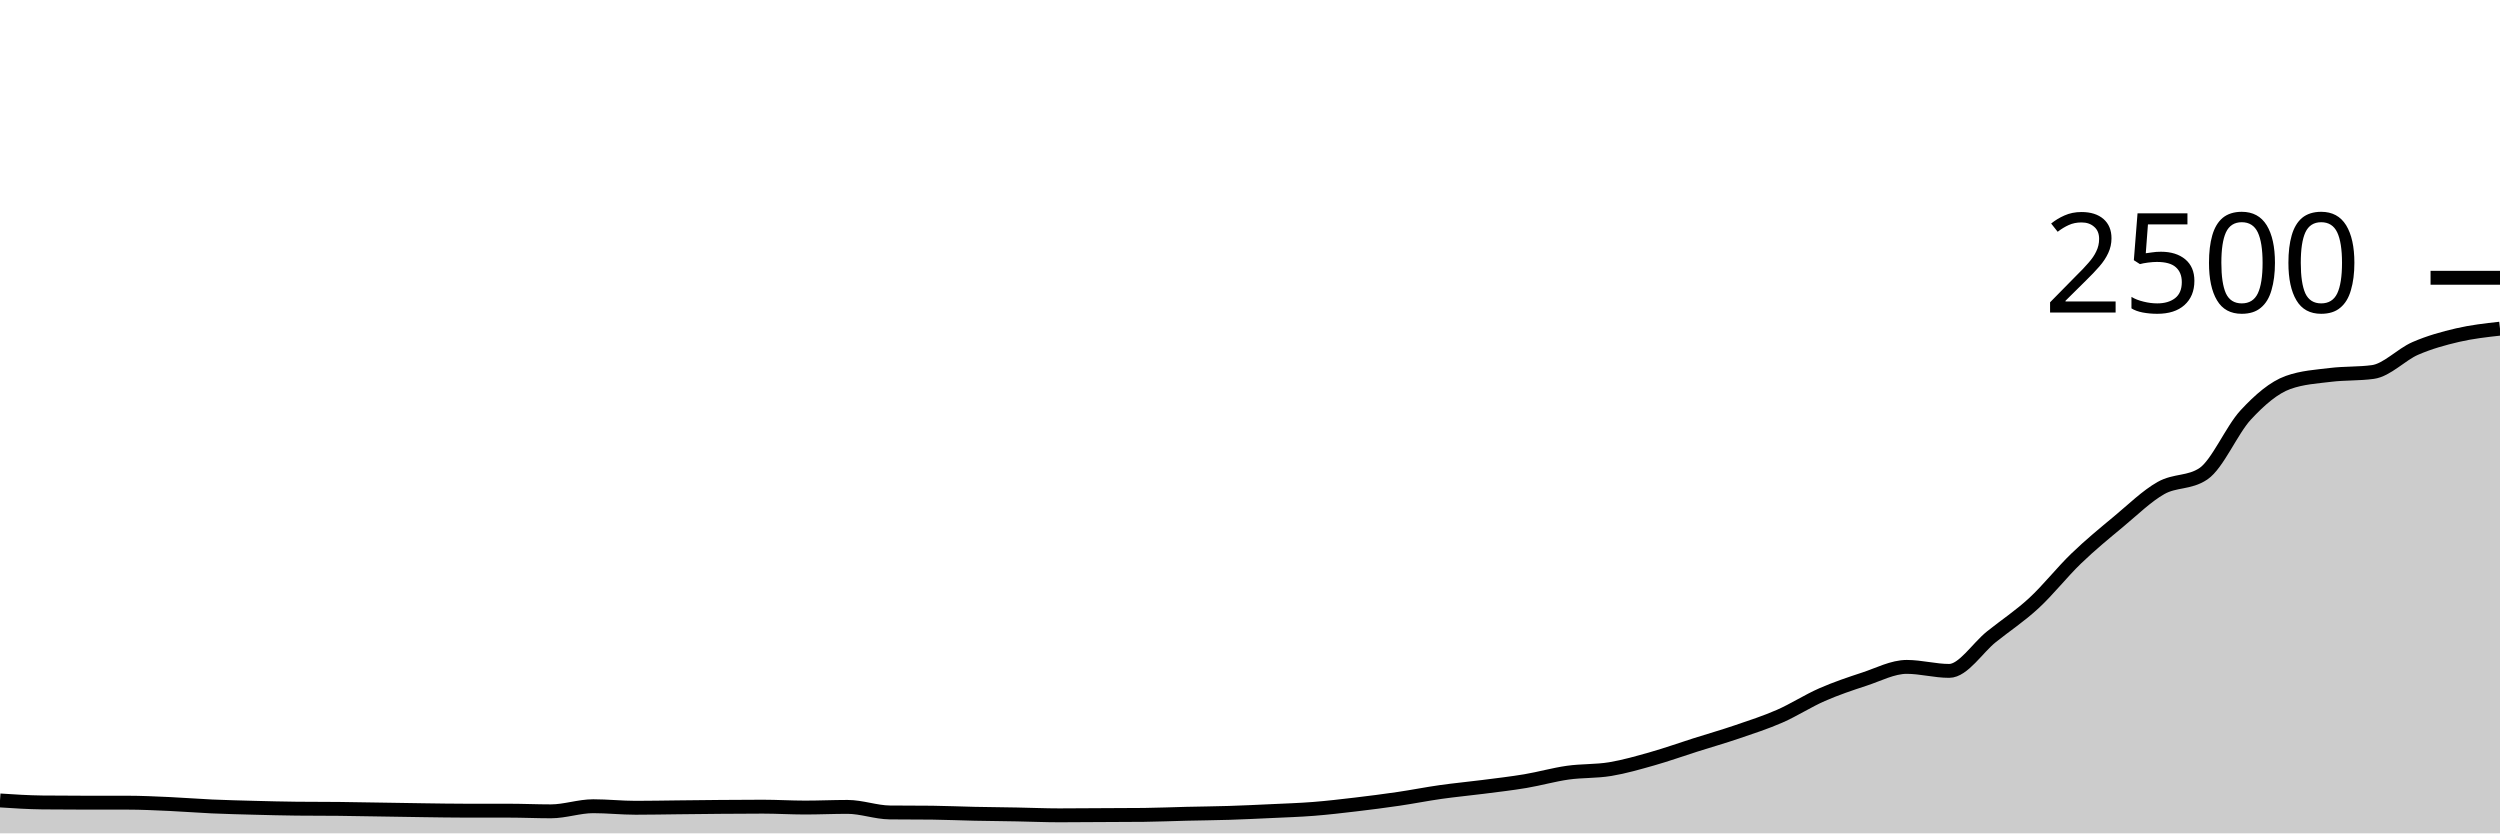
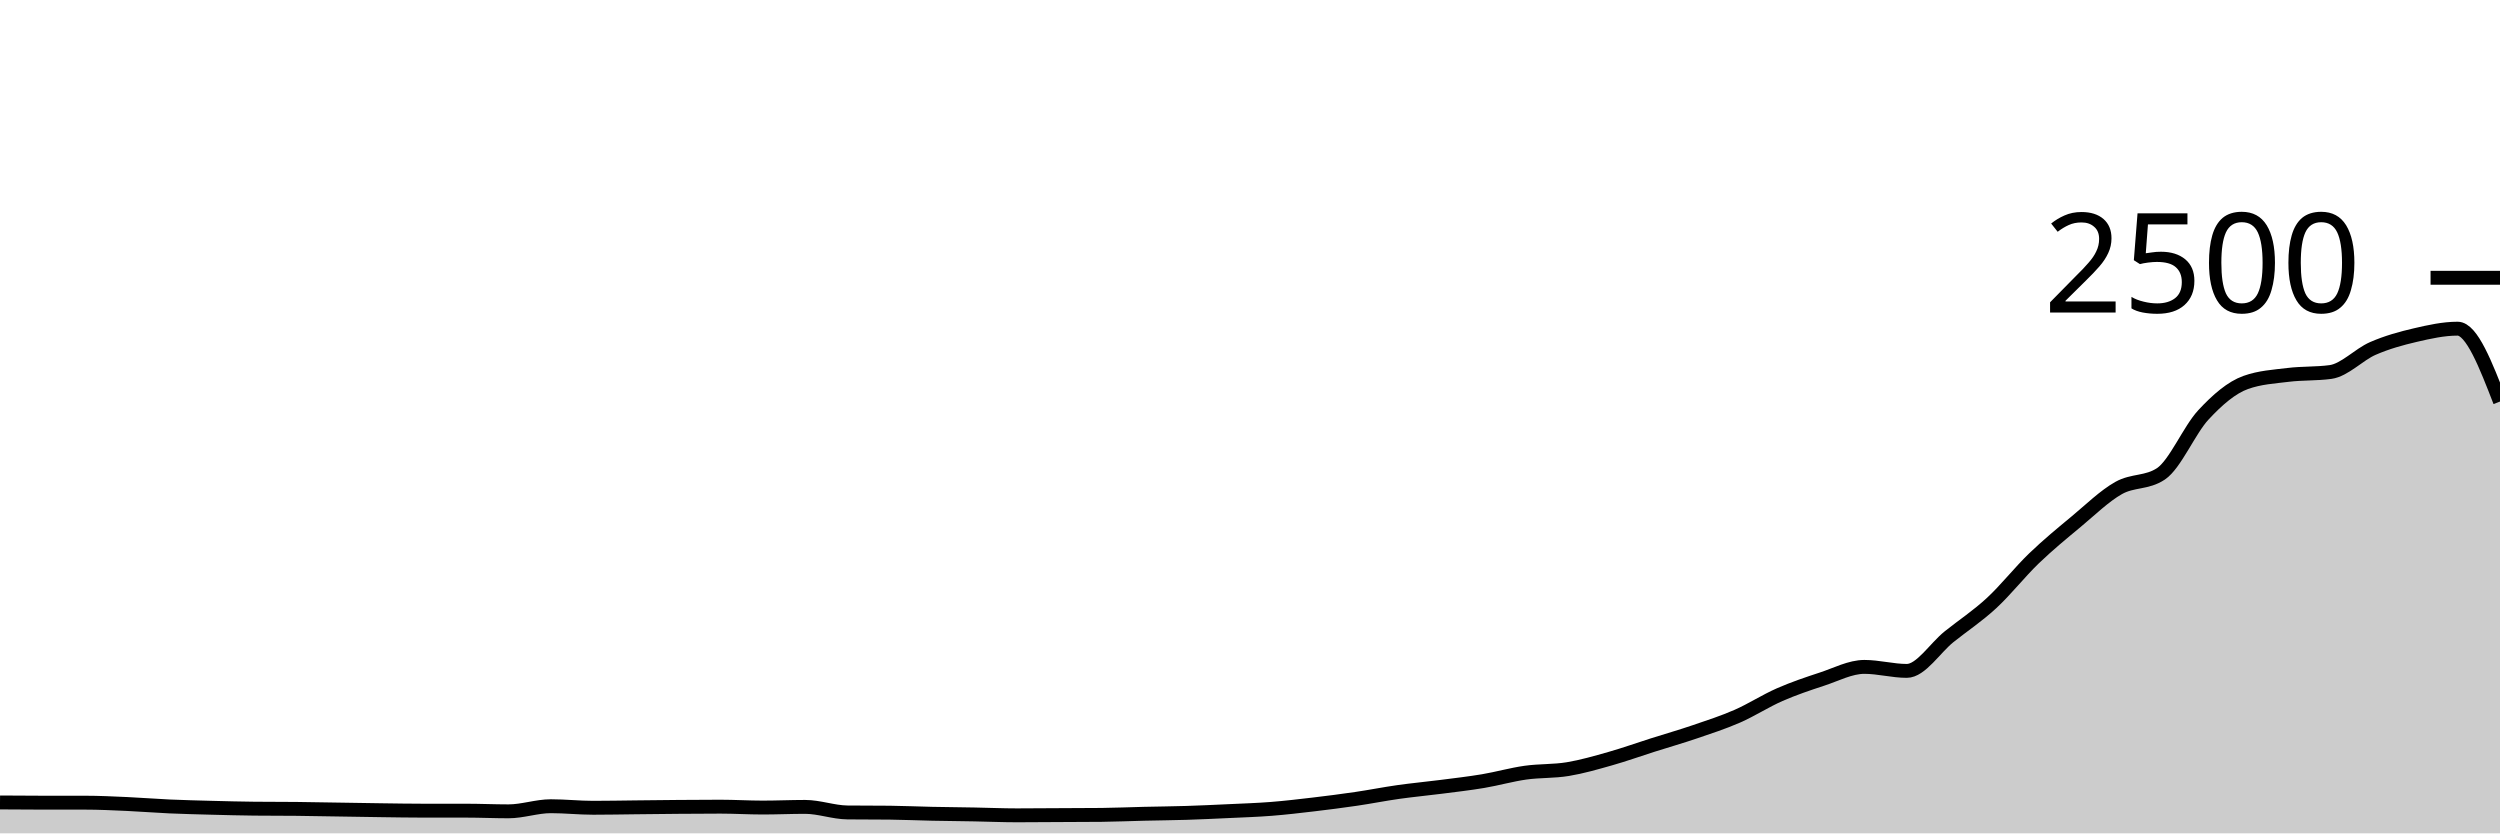
<svg xmlns="http://www.w3.org/2000/svg" viewBox="0 0 180 60">
  <g transform="translate(0,20)">
-     <path class="area" fill="rgba(0, 0, 0, 0.2)" d="M0,37.632C1.017,37.699,2.034,37.765,3.051,37.776C4.068,37.787,5.085,37.792,6.102,37.792C7.119,37.792,8.136,37.792,9.153,37.792C10.169,37.792,11.186,37.843,12.203,37.888C13.22,37.933,14.237,38.019,15.254,38.064C16.271,38.109,17.288,38.133,18.305,38.16C19.322,38.187,20.339,38.213,21.356,38.224C22.373,38.235,23.39,38.229,24.407,38.24C25.424,38.251,26.441,38.272,27.458,38.288C28.475,38.304,29.492,38.323,30.508,38.336C31.525,38.349,32.542,38.368,33.559,38.368C34.576,38.368,35.593,38.368,36.61,38.368C37.627,38.368,38.644,38.416,39.661,38.416C40.678,38.416,41.695,38.048,42.712,38.048C43.729,38.048,44.746,38.16,45.763,38.16C46.78,38.16,47.797,38.139,48.814,38.128C49.831,38.117,50.847,38.104,51.864,38.096C52.881,38.088,53.898,38.08,54.915,38.08C55.932,38.08,56.949,38.144,57.966,38.144C58.983,38.144,60,38.096,61.017,38.096C62.034,38.096,63.051,38.485,64.068,38.496C65.085,38.507,66.102,38.501,67.119,38.512C68.136,38.523,69.153,38.571,70.169,38.592C71.186,38.613,72.203,38.621,73.22,38.64C74.237,38.659,75.254,38.704,76.271,38.704C77.288,38.704,78.305,38.693,79.322,38.688C80.339,38.683,81.356,38.683,82.373,38.672C83.39,38.661,84.407,38.616,85.424,38.592C86.441,38.568,87.458,38.56,88.475,38.528C89.492,38.496,90.508,38.448,91.525,38.4C92.542,38.352,93.559,38.32,94.576,38.24C95.593,38.16,96.61,38.04,97.627,37.92C98.644,37.8,99.661,37.669,100.678,37.52C101.695,37.371,102.712,37.168,103.729,37.024C104.746,36.88,105.763,36.787,106.78,36.656C107.797,36.525,108.814,36.411,109.831,36.24C110.847,36.069,111.864,35.776,112.881,35.632C113.898,35.488,114.915,35.544,115.932,35.376C116.949,35.208,117.966,34.912,118.983,34.624C120,34.336,121.017,33.971,122.034,33.648C123.051,33.325,124.068,33.035,125.085,32.688C126.102,32.341,127.119,32.013,128.136,31.568C129.153,31.123,130.169,30.461,131.186,30.016C132.203,29.571,133.22,29.229,134.237,28.896C135.254,28.563,136.271,28.016,137.288,28.016C138.305,28.016,139.322,28.304,140.339,28.304C141.356,28.304,142.373,26.653,143.39,25.84C144.407,25.027,145.424,24.363,146.441,23.424C147.458,22.485,148.475,21.187,149.492,20.208C150.508,19.229,151.525,18.397,152.542,17.552C153.559,16.707,154.576,15.709,155.593,15.136C156.61,14.563,157.627,14.795,158.644,14.112C159.661,13.429,160.678,10.968,161.695,9.872C162.712,8.776,163.729,7.899,164.746,7.536C165.763,7.173,166.78,7.117,167.797,6.992C168.814,6.867,169.831,6.923,170.847,6.784C171.864,6.645,172.881,5.531,173.898,5.088C174.915,4.645,175.932,4.365,176.949,4.128C177.966,3.891,178.983,3.777,180,3.664L180,40C178.983,40,177.966,40,176.949,40C175.932,40,174.915,40,173.898,40C172.881,40,171.864,40,170.847,40C169.831,40,168.814,40,167.797,40C166.78,40,165.763,40,164.746,40C163.729,40,162.712,40,161.695,40C160.678,40,159.661,40,158.644,40C157.627,40,156.61,40,155.593,40C154.576,40,153.559,40,152.542,40C151.525,40,150.508,40,149.492,40C148.475,40,147.458,40,146.441,40C145.424,40,144.407,40,143.39,40C142.373,40,141.356,40,140.339,40C139.322,40,138.305,40,137.288,40C136.271,40,135.254,40,134.237,40C133.22,40,132.203,40,131.186,40C130.169,40,129.153,40,128.136,40C127.119,40,126.102,40,125.085,40C124.068,40,123.051,40,122.034,40C121.017,40,120,40,118.983,40C117.966,40,116.949,40,115.932,40C114.915,40,113.898,40,112.881,40C111.864,40,110.847,40,109.831,40C108.814,40,107.797,40,106.78,40C105.763,40,104.746,40,103.729,40C102.712,40,101.695,40,100.678,40C99.661,40,98.644,40,97.627,40C96.61,40,95.593,40,94.576,40C93.559,40,92.542,40,91.525,40C90.508,40,89.492,40,88.475,40C87.458,40,86.441,40,85.424,40C84.407,40,83.39,40,82.373,40C81.356,40,80.339,40,79.322,40C78.305,40,77.288,40,76.271,40C75.254,40,74.237,40,73.22,40C72.203,40,71.186,40,70.169,40C69.153,40,68.136,40,67.119,40C66.102,40,65.085,40,64.068,40C63.051,40,62.034,40,61.017,40C60,40,58.983,40,57.966,40C56.949,40,55.932,40,54.915,40C53.898,40,52.881,40,51.864,40C50.847,40,49.831,40,48.814,40C47.797,40,46.78,40,45.763,40C44.746,40,43.729,40,42.712,40C41.695,40,40.678,40,39.661,40C38.644,40,37.627,40,36.61,40C35.593,40,34.576,40,33.559,40C32.542,40,31.525,40,30.508,40C29.492,40,28.475,40,27.458,40C26.441,40,25.424,40,24.407,40C23.39,40,22.373,40,21.356,40C20.339,40,19.322,40,18.305,40C17.288,40,16.271,40,15.254,40C14.237,40,13.22,40,12.203,40C11.186,40,10.169,40,9.153,40C8.136,40,7.119,40,6.102,40C5.085,40,4.068,40,3.051,40C2.034,40,1.017,40,0,40Z" />
-     <path class="line" stroke="black" fill="none" d="M0,37.632C1.017,37.699,2.034,37.765,3.051,37.776C4.068,37.787,5.085,37.792,6.102,37.792C7.119,37.792,8.136,37.792,9.153,37.792C10.169,37.792,11.186,37.843,12.203,37.888C13.22,37.933,14.237,38.019,15.254,38.064C16.271,38.109,17.288,38.133,18.305,38.16C19.322,38.187,20.339,38.213,21.356,38.224C22.373,38.235,23.39,38.229,24.407,38.24C25.424,38.251,26.441,38.272,27.458,38.288C28.475,38.304,29.492,38.323,30.508,38.336C31.525,38.349,32.542,38.368,33.559,38.368C34.576,38.368,35.593,38.368,36.61,38.368C37.627,38.368,38.644,38.416,39.661,38.416C40.678,38.416,41.695,38.048,42.712,38.048C43.729,38.048,44.746,38.16,45.763,38.16C46.78,38.16,47.797,38.139,48.814,38.128C49.831,38.117,50.847,38.104,51.864,38.096C52.881,38.088,53.898,38.08,54.915,38.08C55.932,38.08,56.949,38.144,57.966,38.144C58.983,38.144,60,38.096,61.017,38.096C62.034,38.096,63.051,38.485,64.068,38.496C65.085,38.507,66.102,38.501,67.119,38.512C68.136,38.523,69.153,38.571,70.169,38.592C71.186,38.613,72.203,38.621,73.22,38.64C74.237,38.659,75.254,38.704,76.271,38.704C77.288,38.704,78.305,38.693,79.322,38.688C80.339,38.683,81.356,38.683,82.373,38.672C83.39,38.661,84.407,38.616,85.424,38.592C86.441,38.568,87.458,38.56,88.475,38.528C89.492,38.496,90.508,38.448,91.525,38.4C92.542,38.352,93.559,38.32,94.576,38.24C95.593,38.16,96.61,38.04,97.627,37.92C98.644,37.8,99.661,37.669,100.678,37.52C101.695,37.371,102.712,37.168,103.729,37.024C104.746,36.88,105.763,36.787,106.78,36.656C107.797,36.525,108.814,36.411,109.831,36.24C110.847,36.069,111.864,35.776,112.881,35.632C113.898,35.488,114.915,35.544,115.932,35.376C116.949,35.208,117.966,34.912,118.983,34.624C120,34.336,121.017,33.971,122.034,33.648C123.051,33.325,124.068,33.035,125.085,32.688C126.102,32.341,127.119,32.013,128.136,31.568C129.153,31.123,130.169,30.461,131.186,30.016C132.203,29.571,133.22,29.229,134.237,28.896C135.254,28.563,136.271,28.016,137.288,28.016C138.305,28.016,139.322,28.304,140.339,28.304C141.356,28.304,142.373,26.653,143.39,25.84C144.407,25.027,145.424,24.363,146.441,23.424C147.458,22.485,148.475,21.187,149.492,20.208C150.508,19.229,151.525,18.397,152.542,17.552C153.559,16.707,154.576,15.709,155.593,15.136C156.61,14.563,157.627,14.795,158.644,14.112C159.661,13.429,160.678,10.968,161.695,9.872C162.712,8.776,163.729,7.899,164.746,7.536C165.763,7.173,166.78,7.117,167.797,6.992C168.814,6.867,169.831,6.923,170.847,6.784C171.864,6.645,172.881,5.531,173.898,5.088C174.915,4.645,175.932,4.365,176.949,4.128C177.966,3.891,178.983,3.777,180,3.664" />
+     <path class="area" fill="rgba(0, 0, 0, 0.2)" d="M0,37.776C1.017,37.784,2.034,37.792,3.051,37.792C4.068,37.792,5.085,37.792,6.102,37.792C7.119,37.792,8.136,37.843,9.153,37.888C10.169,37.933,11.186,38.019,12.203,38.064C13.22,38.109,14.237,38.133,15.254,38.16C16.271,38.187,17.288,38.213,18.305,38.224C19.322,38.235,20.339,38.229,21.356,38.24C22.373,38.251,23.39,38.272,24.407,38.288C25.424,38.304,26.441,38.323,27.458,38.336C28.475,38.349,29.492,38.368,30.508,38.368C31.525,38.368,32.542,38.368,33.559,38.368C34.576,38.368,35.593,38.416,36.61,38.416C37.627,38.416,38.644,38.048,39.661,38.048C40.678,38.048,41.695,38.16,42.712,38.16C43.729,38.16,44.746,38.139,45.763,38.128C46.78,38.117,47.797,38.104,48.814,38.096C49.831,38.088,50.847,38.08,51.864,38.08C52.881,38.08,53.898,38.144,54.915,38.144C55.932,38.144,56.949,38.096,57.966,38.096C58.983,38.096,60,38.485,61.017,38.496C62.034,38.507,63.051,38.501,64.068,38.512C65.085,38.523,66.102,38.571,67.119,38.592C68.136,38.613,69.153,38.621,70.169,38.64C71.186,38.659,72.203,38.704,73.22,38.704C74.237,38.704,75.254,38.693,76.271,38.688C77.288,38.683,78.305,38.683,79.322,38.672C80.339,38.661,81.356,38.616,82.373,38.592C83.39,38.568,84.407,38.56,85.424,38.528C86.441,38.496,87.458,38.448,88.475,38.4C89.492,38.352,90.508,38.32,91.525,38.24C92.542,38.16,93.559,38.04,94.576,37.92C95.593,37.8,96.61,37.669,97.627,37.52C98.644,37.371,99.661,37.168,100.678,37.024C101.695,36.88,102.712,36.787,103.729,36.656C104.746,36.525,105.763,36.411,106.78,36.24C107.797,36.069,108.814,35.776,109.831,35.632C110.847,35.488,111.864,35.544,112.881,35.376C113.898,35.208,114.915,34.912,115.932,34.624C116.949,34.336,117.966,33.971,118.983,33.648C120,33.325,121.017,33.035,122.034,32.688C123.051,32.341,124.068,32.013,125.085,31.568C126.102,31.123,127.119,30.461,128.136,30.016C129.153,29.571,130.169,29.229,131.186,28.896C132.203,28.563,133.22,28.016,134.237,28.016C135.254,28.016,136.271,28.304,137.288,28.304C138.305,28.304,139.322,26.653,140.339,25.84C141.356,25.027,142.373,24.363,143.39,23.424C144.407,22.485,145.424,21.187,146.441,20.208C147.458,19.229,148.475,18.397,149.492,17.552C150.508,16.707,151.525,15.709,152.542,15.136C153.559,14.563,154.576,14.795,155.593,14.112C156.61,13.429,157.627,10.968,158.644,9.872C159.661,8.776,160.678,7.899,161.695,7.536C162.712,7.173,163.729,7.117,164.746,6.992C165.763,6.867,166.78,6.923,167.797,6.784C168.814,6.645,169.831,5.531,170.847,5.088C171.864,4.645,172.881,4.365,173.898,4.128C174.915,3.891,175.932,3.664,176.949,3.664C177.966,3.664,178.983,6.288,180,8.912L180,40C178.983,40,177.966,40,176.949,40C175.932,40,174.915,40,173.898,40C172.881,40,171.864,40,170.847,40C169.831,40,168.814,40,167.797,40C166.78,40,165.763,40,164.746,40C163.729,40,162.712,40,161.695,40C160.678,40,159.661,40,158.644,40C157.627,40,156.61,40,155.593,40C154.576,40,153.559,40,152.542,40C151.525,40,150.508,40,149.492,40C148.475,40,147.458,40,146.441,40C145.424,40,144.407,40,143.39,40C142.373,40,141.356,40,140.339,40C139.322,40,138.305,40,137.288,40C136.271,40,135.254,40,134.237,40C133.22,40,132.203,40,131.186,40C130.169,40,129.153,40,128.136,40C127.119,40,126.102,40,125.085,40C124.068,40,123.051,40,122.034,40C121.017,40,120,40,118.983,40C117.966,40,116.949,40,115.932,40C114.915,40,113.898,40,112.881,40C111.864,40,110.847,40,109.831,40C108.814,40,107.797,40,106.78,40C105.763,40,104.746,40,103.729,40C102.712,40,101.695,40,100.678,40C99.661,40,98.644,40,97.627,40C96.61,40,95.593,40,94.576,40C93.559,40,92.542,40,91.525,40C90.508,40,89.492,40,88.475,40C87.458,40,86.441,40,85.424,40C84.407,40,83.39,40,82.373,40C81.356,40,80.339,40,79.322,40C78.305,40,77.288,40,76.271,40C75.254,40,74.237,40,73.22,40C72.203,40,71.186,40,70.169,40C69.153,40,68.136,40,67.119,40C66.102,40,65.085,40,64.068,40C63.051,40,62.034,40,61.017,40C60,40,58.983,40,57.966,40C56.949,40,55.932,40,54.915,40C53.898,40,52.881,40,51.864,40C50.847,40,49.831,40,48.814,40C47.797,40,46.78,40,45.763,40C44.746,40,43.729,40,42.712,40C41.695,40,40.678,40,39.661,40C38.644,40,37.627,40,36.61,40C35.593,40,34.576,40,33.559,40C32.542,40,31.525,40,30.508,40C29.492,40,28.475,40,27.458,40C26.441,40,25.424,40,24.407,40C23.39,40,22.373,40,21.356,40C20.339,40,19.322,40,18.305,40C17.288,40,16.271,40,15.254,40C14.237,40,13.22,40,12.203,40C11.186,40,10.169,40,9.153,40C8.136,40,7.119,40,6.102,40C5.085,40,4.068,40,3.051,40C2.034,40,1.017,40,0,40Z" />
+     <path class="line" stroke="black" fill="none" d="M0,37.776C1.017,37.784,2.034,37.792,3.051,37.792C4.068,37.792,5.085,37.792,6.102,37.792C7.119,37.792,8.136,37.843,9.153,37.888C10.169,37.933,11.186,38.019,12.203,38.064C13.22,38.109,14.237,38.133,15.254,38.16C16.271,38.187,17.288,38.213,18.305,38.224C19.322,38.235,20.339,38.229,21.356,38.24C22.373,38.251,23.39,38.272,24.407,38.288C25.424,38.304,26.441,38.323,27.458,38.336C28.475,38.349,29.492,38.368,30.508,38.368C31.525,38.368,32.542,38.368,33.559,38.368C34.576,38.368,35.593,38.416,36.61,38.416C37.627,38.416,38.644,38.048,39.661,38.048C40.678,38.048,41.695,38.16,42.712,38.16C43.729,38.16,44.746,38.139,45.763,38.128C46.78,38.117,47.797,38.104,48.814,38.096C49.831,38.088,50.847,38.08,51.864,38.08C52.881,38.08,53.898,38.144,54.915,38.144C55.932,38.144,56.949,38.096,57.966,38.096C58.983,38.096,60,38.485,61.017,38.496C62.034,38.507,63.051,38.501,64.068,38.512C65.085,38.523,66.102,38.571,67.119,38.592C68.136,38.613,69.153,38.621,70.169,38.64C71.186,38.659,72.203,38.704,73.22,38.704C74.237,38.704,75.254,38.693,76.271,38.688C77.288,38.683,78.305,38.683,79.322,38.672C80.339,38.661,81.356,38.616,82.373,38.592C83.39,38.568,84.407,38.56,85.424,38.528C86.441,38.496,87.458,38.448,88.475,38.4C89.492,38.352,90.508,38.32,91.525,38.24C92.542,38.16,93.559,38.04,94.576,37.92C95.593,37.8,96.61,37.669,97.627,37.52C98.644,37.371,99.661,37.168,100.678,37.024C101.695,36.88,102.712,36.787,103.729,36.656C104.746,36.525,105.763,36.411,106.78,36.24C107.797,36.069,108.814,35.776,109.831,35.632C110.847,35.488,111.864,35.544,112.881,35.376C113.898,35.208,114.915,34.912,115.932,34.624C116.949,34.336,117.966,33.971,118.983,33.648C120,33.325,121.017,33.035,122.034,32.688C123.051,32.341,124.068,32.013,125.085,31.568C126.102,31.123,127.119,30.461,128.136,30.016C129.153,29.571,130.169,29.229,131.186,28.896C132.203,28.563,133.22,28.016,134.237,28.016C135.254,28.016,136.271,28.304,137.288,28.304C138.305,28.304,139.322,26.653,140.339,25.84C141.356,25.027,142.373,24.363,143.39,23.424C144.407,22.485,145.424,21.187,146.441,20.208C147.458,19.229,148.475,18.397,149.492,17.552C150.508,16.707,151.525,15.709,152.542,15.136C153.559,14.563,154.576,14.795,155.593,14.112C156.61,13.429,157.627,10.968,158.644,9.872C159.661,8.776,160.678,7.899,161.695,7.536C162.712,7.173,163.729,7.117,164.746,6.992C165.763,6.867,166.78,6.923,167.797,6.784C168.814,6.645,169.831,5.531,170.847,5.088C171.864,4.645,172.881,4.365,173.898,4.128C174.915,3.891,175.932,3.664,176.949,3.664C177.966,3.664,178.983,6.288,180,8.912" />
    <path class="axis-ceiling" stroke-width="1" stroke="black" fill="none" d="M175,0L180,0" />
    <text class="axis-ceiling-label" font-family="sans-serif" text-anchor="end" font-size="10px" x="170" y="2.5">2500</text>
  </g>
</svg>
